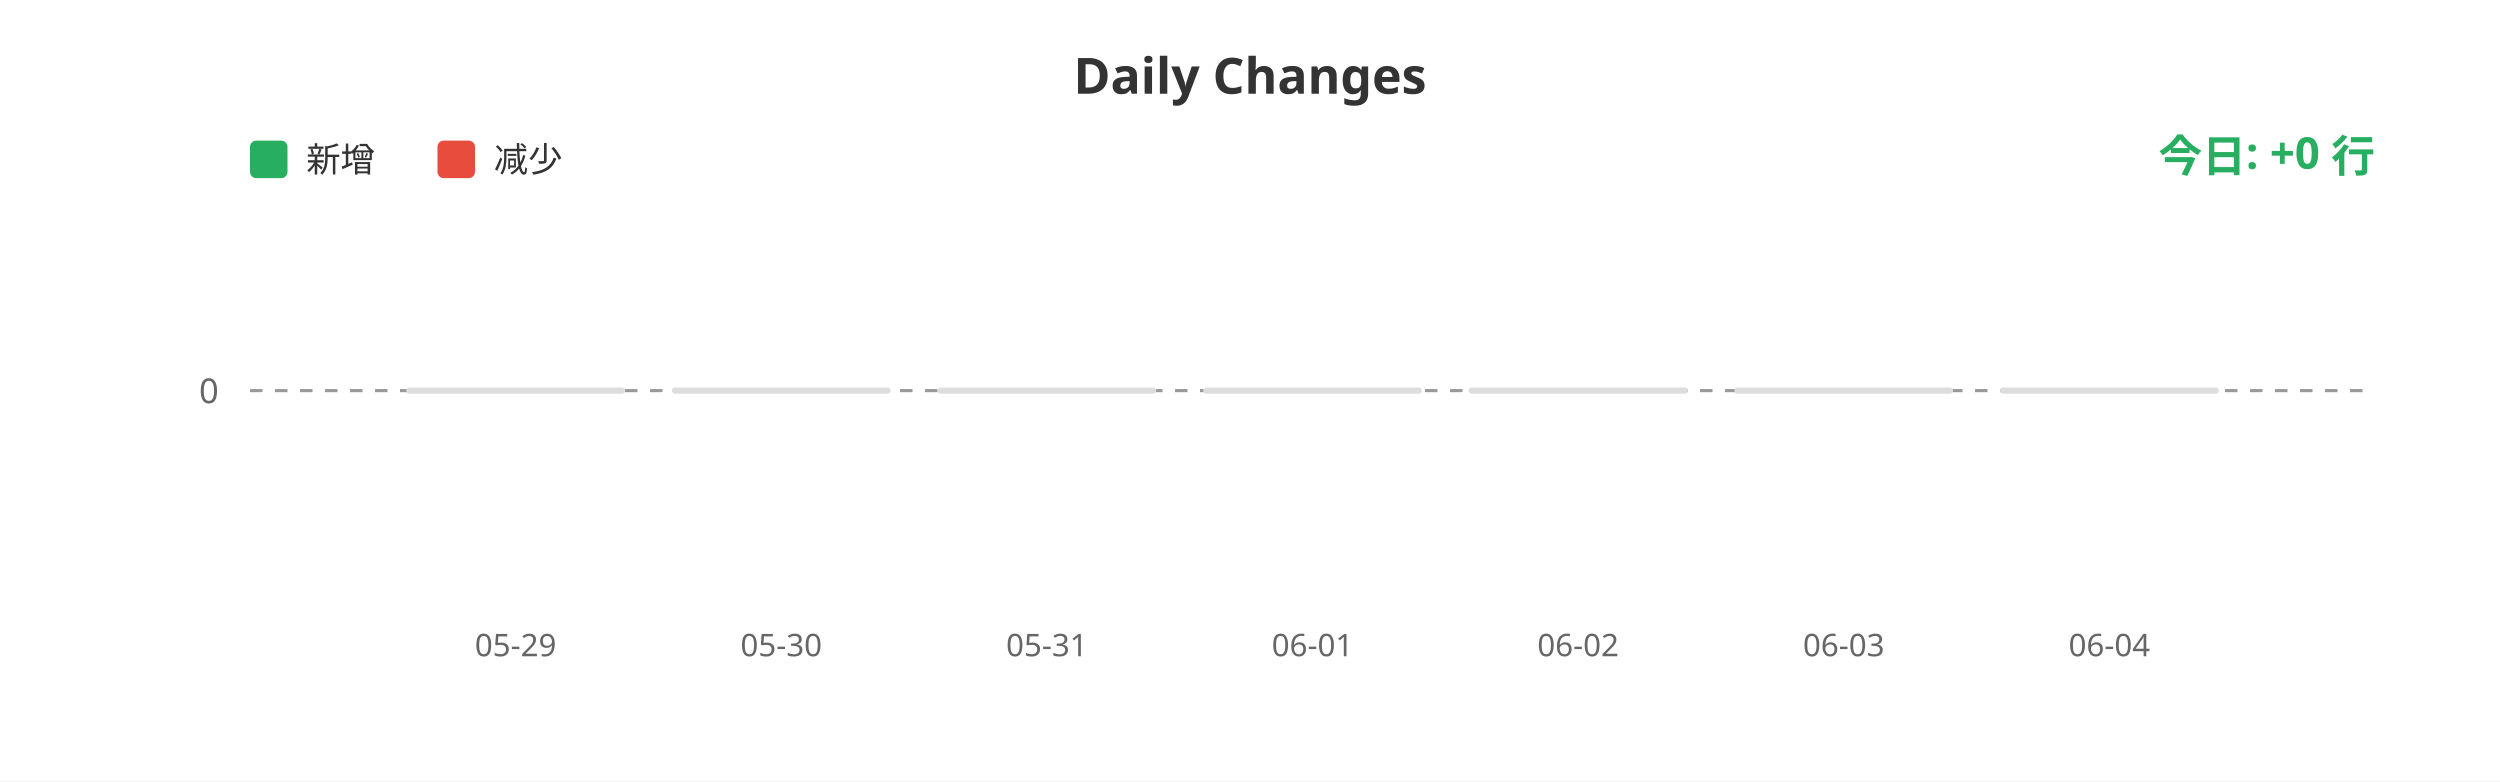
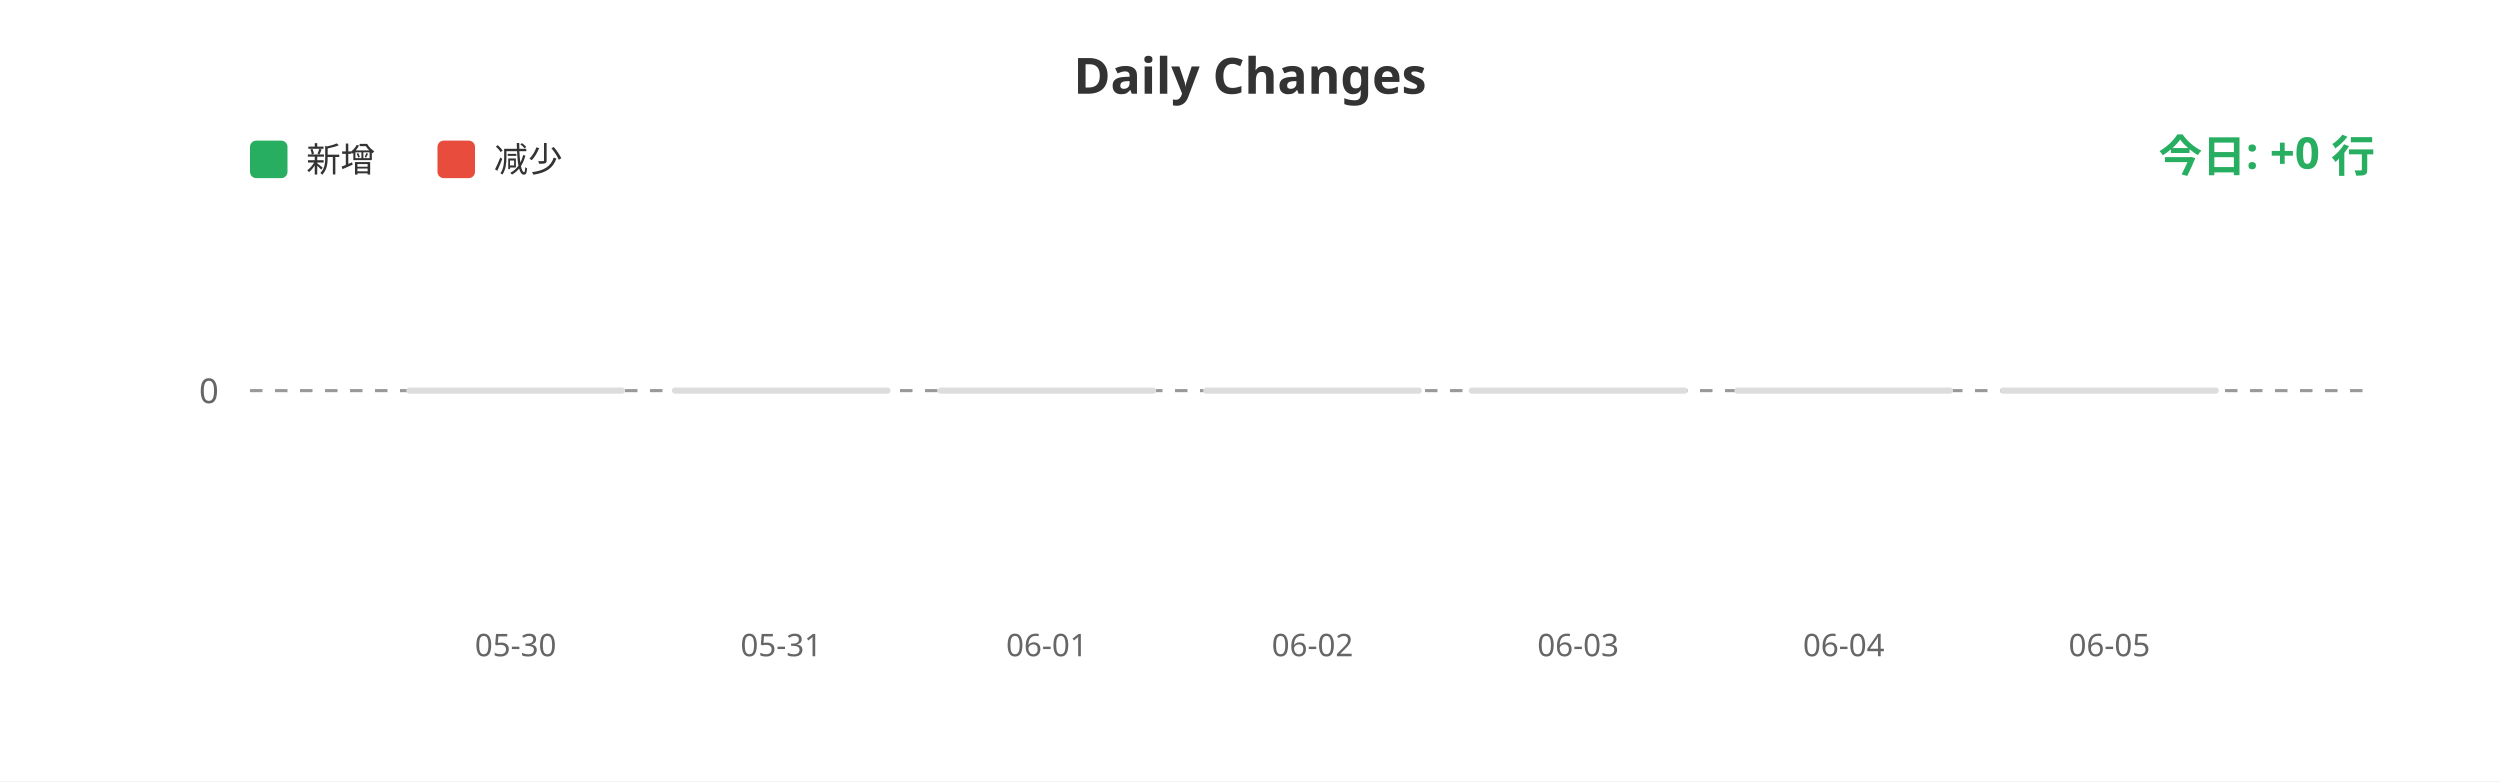
<svg xmlns="http://www.w3.org/2000/svg" width="800" height="250">
  <rect width="100%" height="100%" fill="#ffffff" />
  <text x="400" y="30" fill="#333" font-size="16" font-weight="bold" text-anchor="middle" font-family="sans-serif">Daily Changes</text>
  <rect x="80" y="45" width="12" height="12" fill="#27ae60" rx="2" />
  <text x="98" y="55" fill="#333" font-size="11" font-family="sans-serif">新增</text>
  <rect x="140" y="45" width="12" height="12" fill="#e74c3c" rx="2" />
  <text x="158" y="55" fill="#333" font-size="11" font-family="sans-serif">减少</text>
  <line x1="80" y1="125" x2="760" y2="125" stroke="#999" stroke-width="1" stroke-dasharray="4" />
  <text x="70" y="129" fill="#666" font-size="11" text-anchor="end" font-family="sans-serif">0</text>
  <rect x="130.0" y="124" width="70" height="2" fill="#ddd" rx="1" />
  <rect x="215.0" y="124" width="70" height="2" fill="#ddd" rx="1" />
  <rect x="300.0" y="124" width="70" height="2" fill="#ddd" rx="1" />
  <rect x="385.0" y="124" width="70" height="2" fill="#ddd" rx="1" />
  <rect x="470.0" y="124" width="70" height="2" fill="#ddd" rx="1" />
  <rect x="555.0" y="124" width="70" height="2" fill="#ddd" rx="1" />
  <rect x="640.0" y="124" width="70" height="2" fill="#ddd" rx="1" />
-   <text x="165.0" y="210" fill="#666" font-size="10" text-anchor="middle" font-family="sans-serif">05-29</text>
-   <text x="250.0" y="210" fill="#666" font-size="10" text-anchor="middle" font-family="sans-serif">05-30</text>
-   <text x="335.0" y="210" fill="#666" font-size="10" text-anchor="middle" font-family="sans-serif">05-31</text>
-   <text x="420.0" y="210" fill="#666" font-size="10" text-anchor="middle" font-family="sans-serif">06-01</text>
-   <text x="505.0" y="210" fill="#666" font-size="10" text-anchor="middle" font-family="sans-serif">06-02</text>
-   <text x="590.0" y="210" fill="#666" font-size="10" text-anchor="middle" font-family="sans-serif">06-03</text>
-   <text x="675.0" y="210" fill="#666" font-size="10" text-anchor="middle" font-family="sans-serif">06-04</text>
+   <text x="165.0" y="210" fill="#666" font-size="10" text-anchor="middle" font-family="sans-serif">05-30</text>
+   <text x="250.0" y="210" fill="#666" font-size="10" text-anchor="middle" font-family="sans-serif">05-31</text>
+   <text x="335.0" y="210" fill="#666" font-size="10" text-anchor="middle" font-family="sans-serif">06-01</text>
+   <text x="420.0" y="210" fill="#666" font-size="10" text-anchor="middle" font-family="sans-serif">06-02</text>
+   <text x="505.0" y="210" fill="#666" font-size="10" text-anchor="middle" font-family="sans-serif">06-03</text>
+   <text x="590.0" y="210" fill="#666" font-size="10" text-anchor="middle" font-family="sans-serif">06-04</text>
+   <text x="675.0" y="210" fill="#666" font-size="10" text-anchor="middle" font-family="sans-serif">06-05</text>
  <text x="760" y="55" fill="#27ae60" font-size="14" font-weight="bold" text-anchor="end" font-family="sans-serif">今日: +0 行</text>
</svg>
